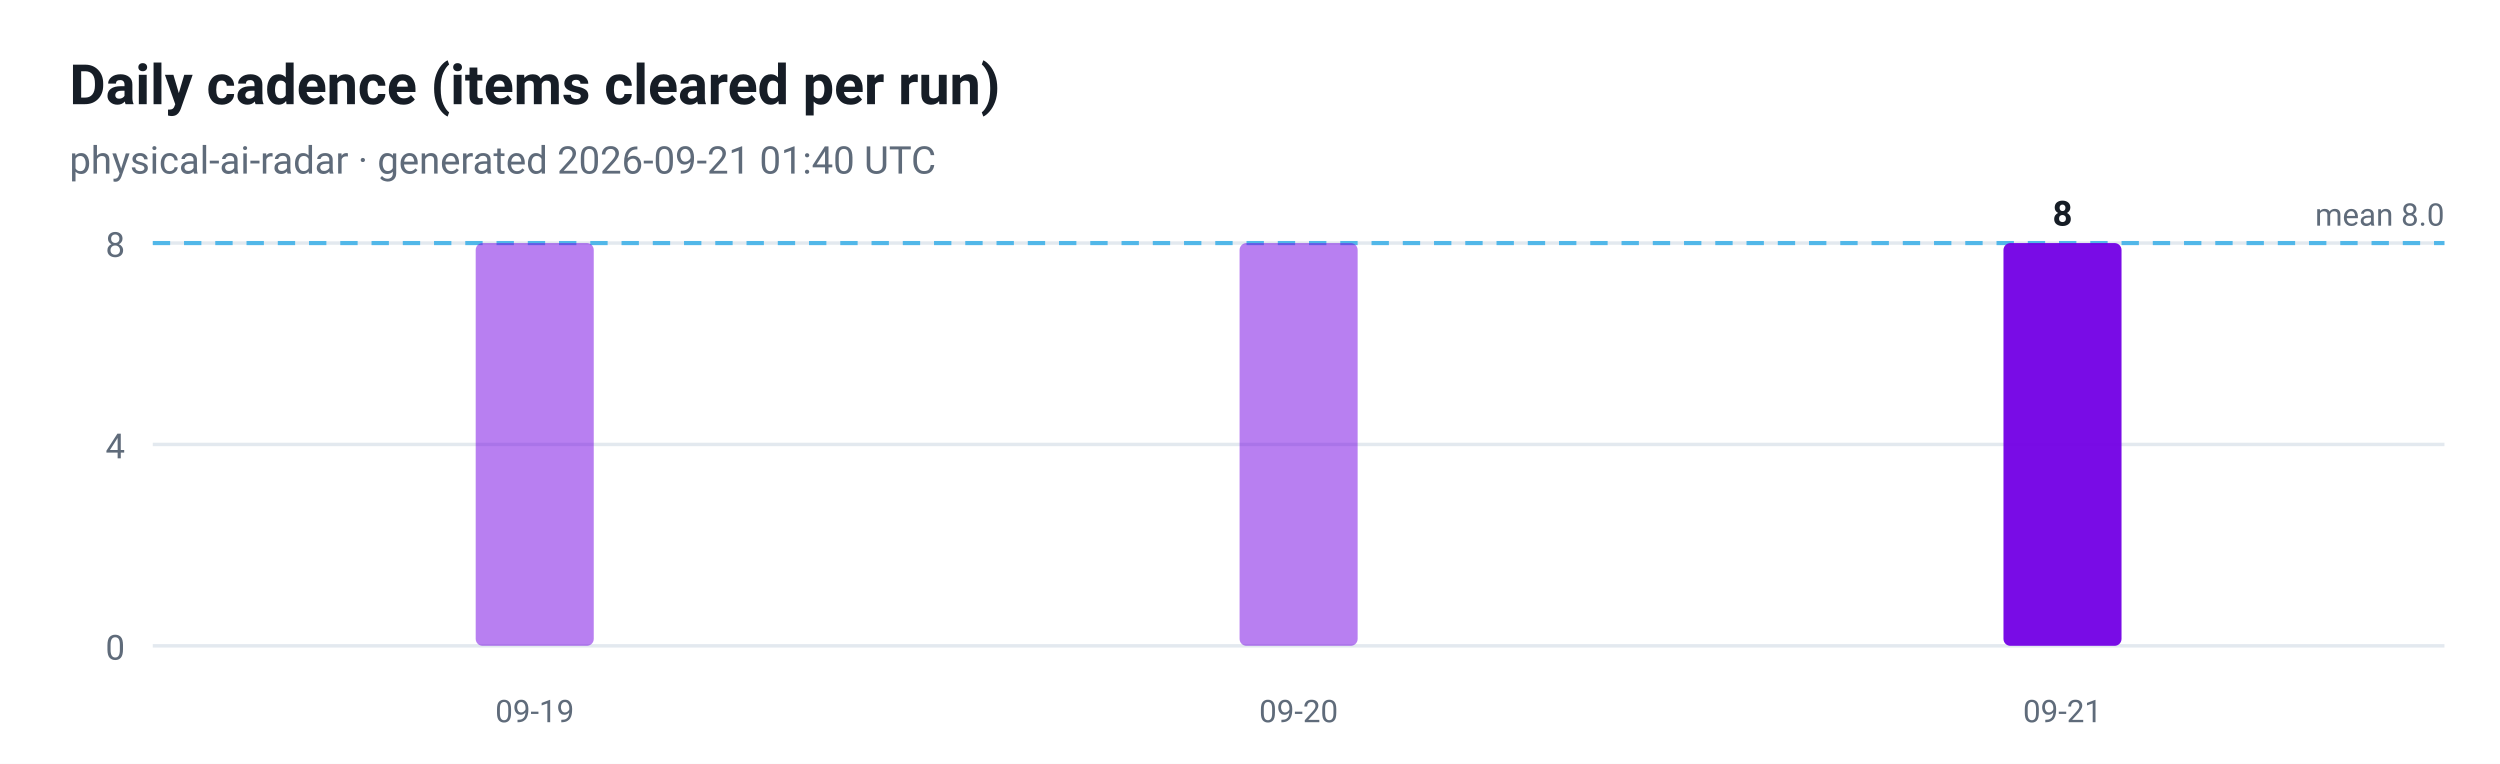
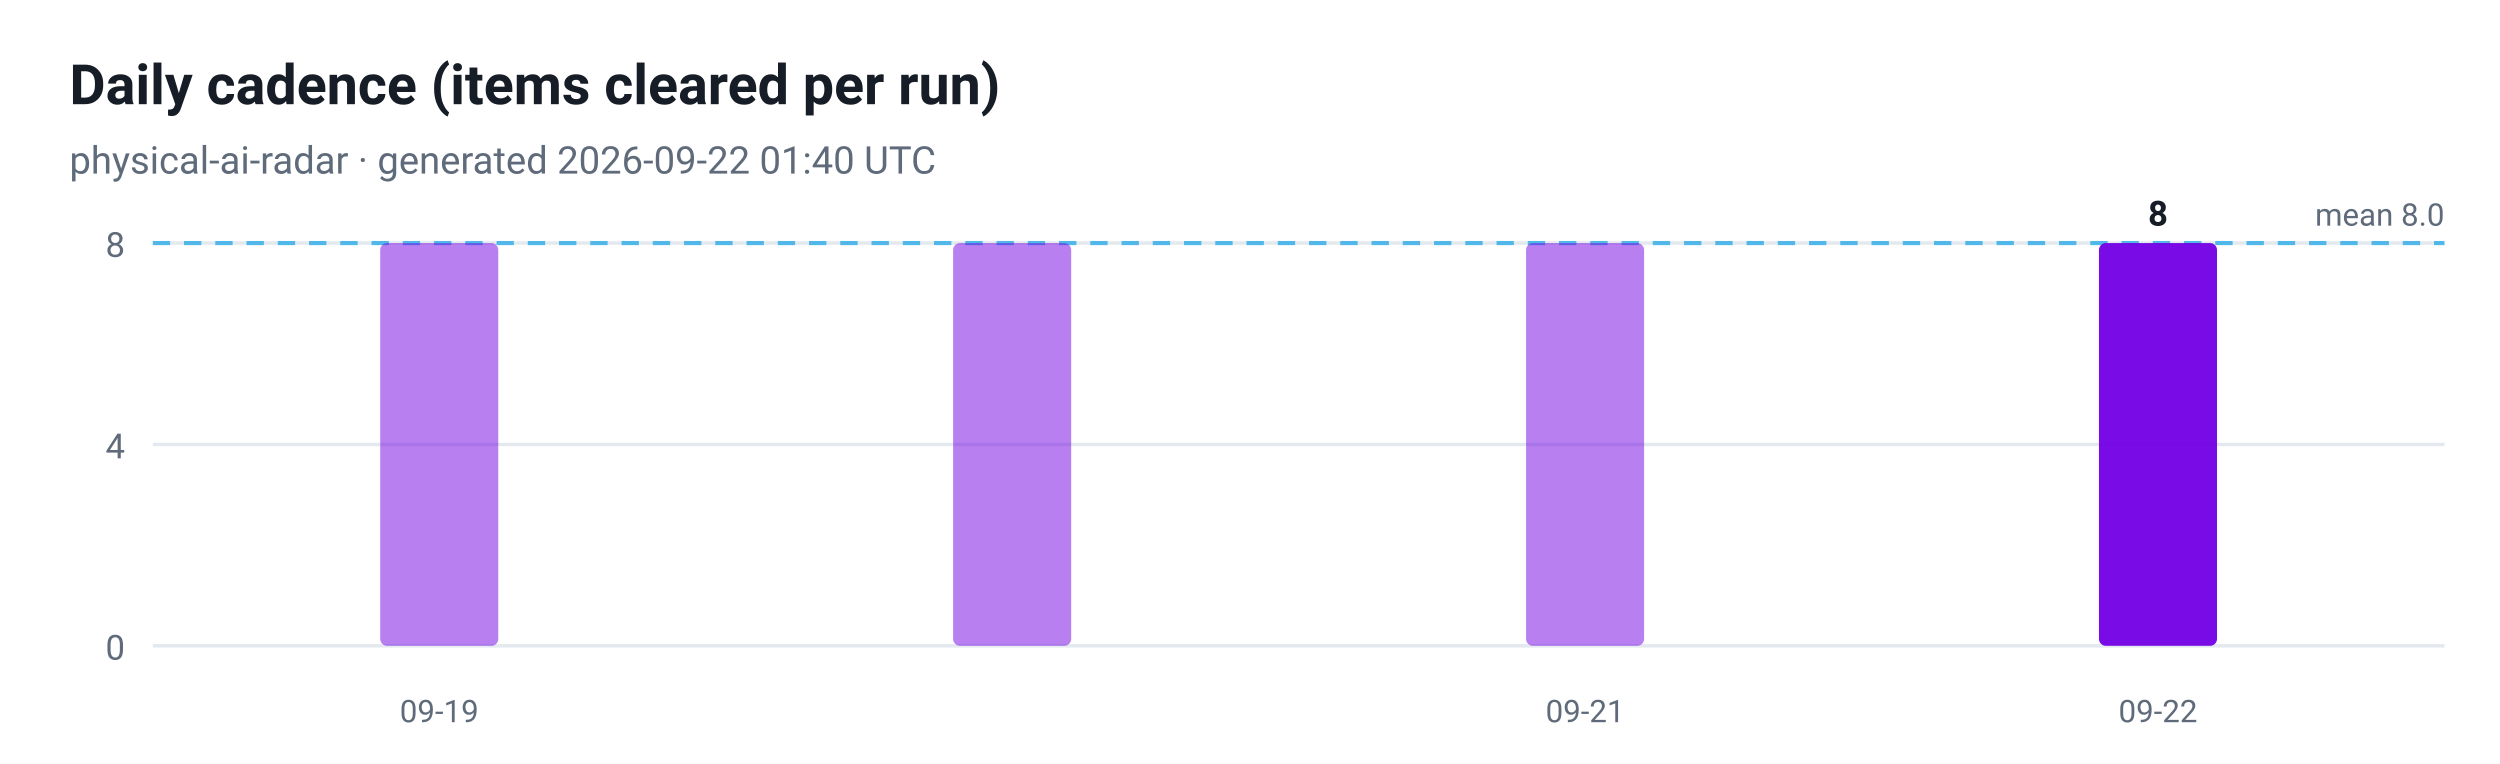
<svg xmlns="http://www.w3.org/2000/svg" viewBox="0 0 720 220" width="720" height="220" role="img" aria-label="Daily cadence (items cleared per run)">
  <style>
  .plate { fill: #ffffff }
  .ink { fill: #161d26 }
  .muted { fill: #5f6b7a }
  .grid { stroke: #e3e9ef }
  @media (prefers-color-scheme: dark) {
    .plate { fill: #0d1117 }
    .ink { fill: #e6edf3 }
    .muted { fill: #8b949e }
    .grid { stroke: #30363d }
  }
</style>
  <rect class="plate" width="720" height="220" />
  <text x="20" y="30" font-family="ui-sans-serif, -apple-system, 'Segoe UI', Roboto, Helvetica, Arial, sans-serif" font-size="16" font-weight="700" class="ink">Daily cadence (items cleared per run)</text>
-   <text x="20" y="50" font-family="ui-sans-serif, -apple-system, 'Segoe UI', Roboto, Helvetica, Arial, sans-serif" font-size="11" class="muted">physical-ai-radar · generated 2026-09-21 01:40 UTC</text>
+   <text x="20" y="50" font-family="ui-sans-serif, -apple-system, 'Segoe UI', Roboto, Helvetica, Arial, sans-serif" font-size="11" class="muted">physical-ai-radar · generated 2026-09-22 01:40 UTC</text>
  <line x1="44" y1="186.0" x2="704" y2="186.0" class="grid" />
  <text x="36" y="190.0" text-anchor="end" font-family="ui-sans-serif, -apple-system, 'Segoe UI', Roboto, Helvetica, Arial, sans-serif" font-size="10" fill="#5f6b7a">0</text>
  <line x1="44" y1="128.0" x2="704" y2="128.0" class="grid" />
  <text x="36" y="132.0" text-anchor="end" font-family="ui-sans-serif, -apple-system, 'Segoe UI', Roboto, Helvetica, Arial, sans-serif" font-size="10" fill="#5f6b7a">4</text>
  <line x1="44" y1="70.0" x2="704" y2="70.0" class="grid" />
  <text x="36" y="74.0" text-anchor="end" font-family="ui-sans-serif, -apple-system, 'Segoe UI', Roboto, Helvetica, Arial, sans-serif" font-size="10" fill="#5f6b7a">8</text>
  <line x1="44" y1="70.0" x2="704" y2="70.0" stroke="#41b1e8" stroke-width="1.2" stroke-dasharray="5 4" opacity="0.9" />
  <text class="muted" x="704" y="65.0" text-anchor="end" font-family="ui-sans-serif, -apple-system, 'Segoe UI', Roboto, Helvetica, Arial, sans-serif" font-size="9">mean 8.0</text>
-   <rect x="137.0" y="70.0" width="34.0" height="116.0" rx="2" fill="#7300e5" fill-opacity="0.5" />
-   <text x="154.0" y="208" text-anchor="middle" font-family="ui-sans-serif, -apple-system, 'Segoe UI', Roboto, Helvetica, Arial, sans-serif" font-size="9" fill="#5f6b7a">09-19</text>
-   <rect x="357.0" y="70.0" width="34.0" height="116.0" rx="2" fill="#7300e5" fill-opacity="0.5" />
-   <text x="374.0" y="208" text-anchor="middle" font-family="ui-sans-serif, -apple-system, 'Segoe UI', Roboto, Helvetica, Arial, sans-serif" font-size="9" fill="#5f6b7a">09-20</text>
-   <rect x="577.0" y="70.0" width="34.0" height="116.0" rx="2" fill="#7300e5" fill-opacity="0.95" />
-   <text class="ink" x="594.0" y="65.0" text-anchor="middle" font-family="ui-sans-serif, -apple-system, 'Segoe UI', Roboto, Helvetica, Arial, sans-serif" font-size="10" font-weight="700">8</text>
-   <text x="594.0" y="208" text-anchor="middle" font-family="ui-sans-serif, -apple-system, 'Segoe UI', Roboto, Helvetica, Arial, sans-serif" font-size="9" fill="#5f6b7a">09-21</text>
+   <rect x="109.5" y="70.0" width="34.0" height="116.0" rx="2" fill="#7300e5" fill-opacity="0.5" />
+   <text x="126.5" y="208" text-anchor="middle" font-family="ui-sans-serif, -apple-system, 'Segoe UI', Roboto, Helvetica, Arial, sans-serif" font-size="9" fill="#5f6b7a">09-19</text>
+   <rect x="274.5" y="70.0" width="34.0" height="116.0" rx="2" fill="#7300e5" fill-opacity="0.5" />
+   <rect x="439.5" y="70.0" width="34.0" height="116.0" rx="2" fill="#7300e5" fill-opacity="0.5" />
+   <text x="456.5" y="208" text-anchor="middle" font-family="ui-sans-serif, -apple-system, 'Segoe UI', Roboto, Helvetica, Arial, sans-serif" font-size="9" fill="#5f6b7a">09-21</text>
+   <rect x="604.5" y="70.0" width="34.0" height="116.0" rx="2" fill="#7300e5" fill-opacity="0.95" />
+   <text class="ink" x="621.5" y="65.0" text-anchor="middle" font-family="ui-sans-serif, -apple-system, 'Segoe UI', Roboto, Helvetica, Arial, sans-serif" font-size="10" font-weight="700">8</text>
+   <text x="621.5" y="208" text-anchor="middle" font-family="ui-sans-serif, -apple-system, 'Segoe UI', Roboto, Helvetica, Arial, sans-serif" font-size="9" fill="#5f6b7a">09-22</text>
</svg>
